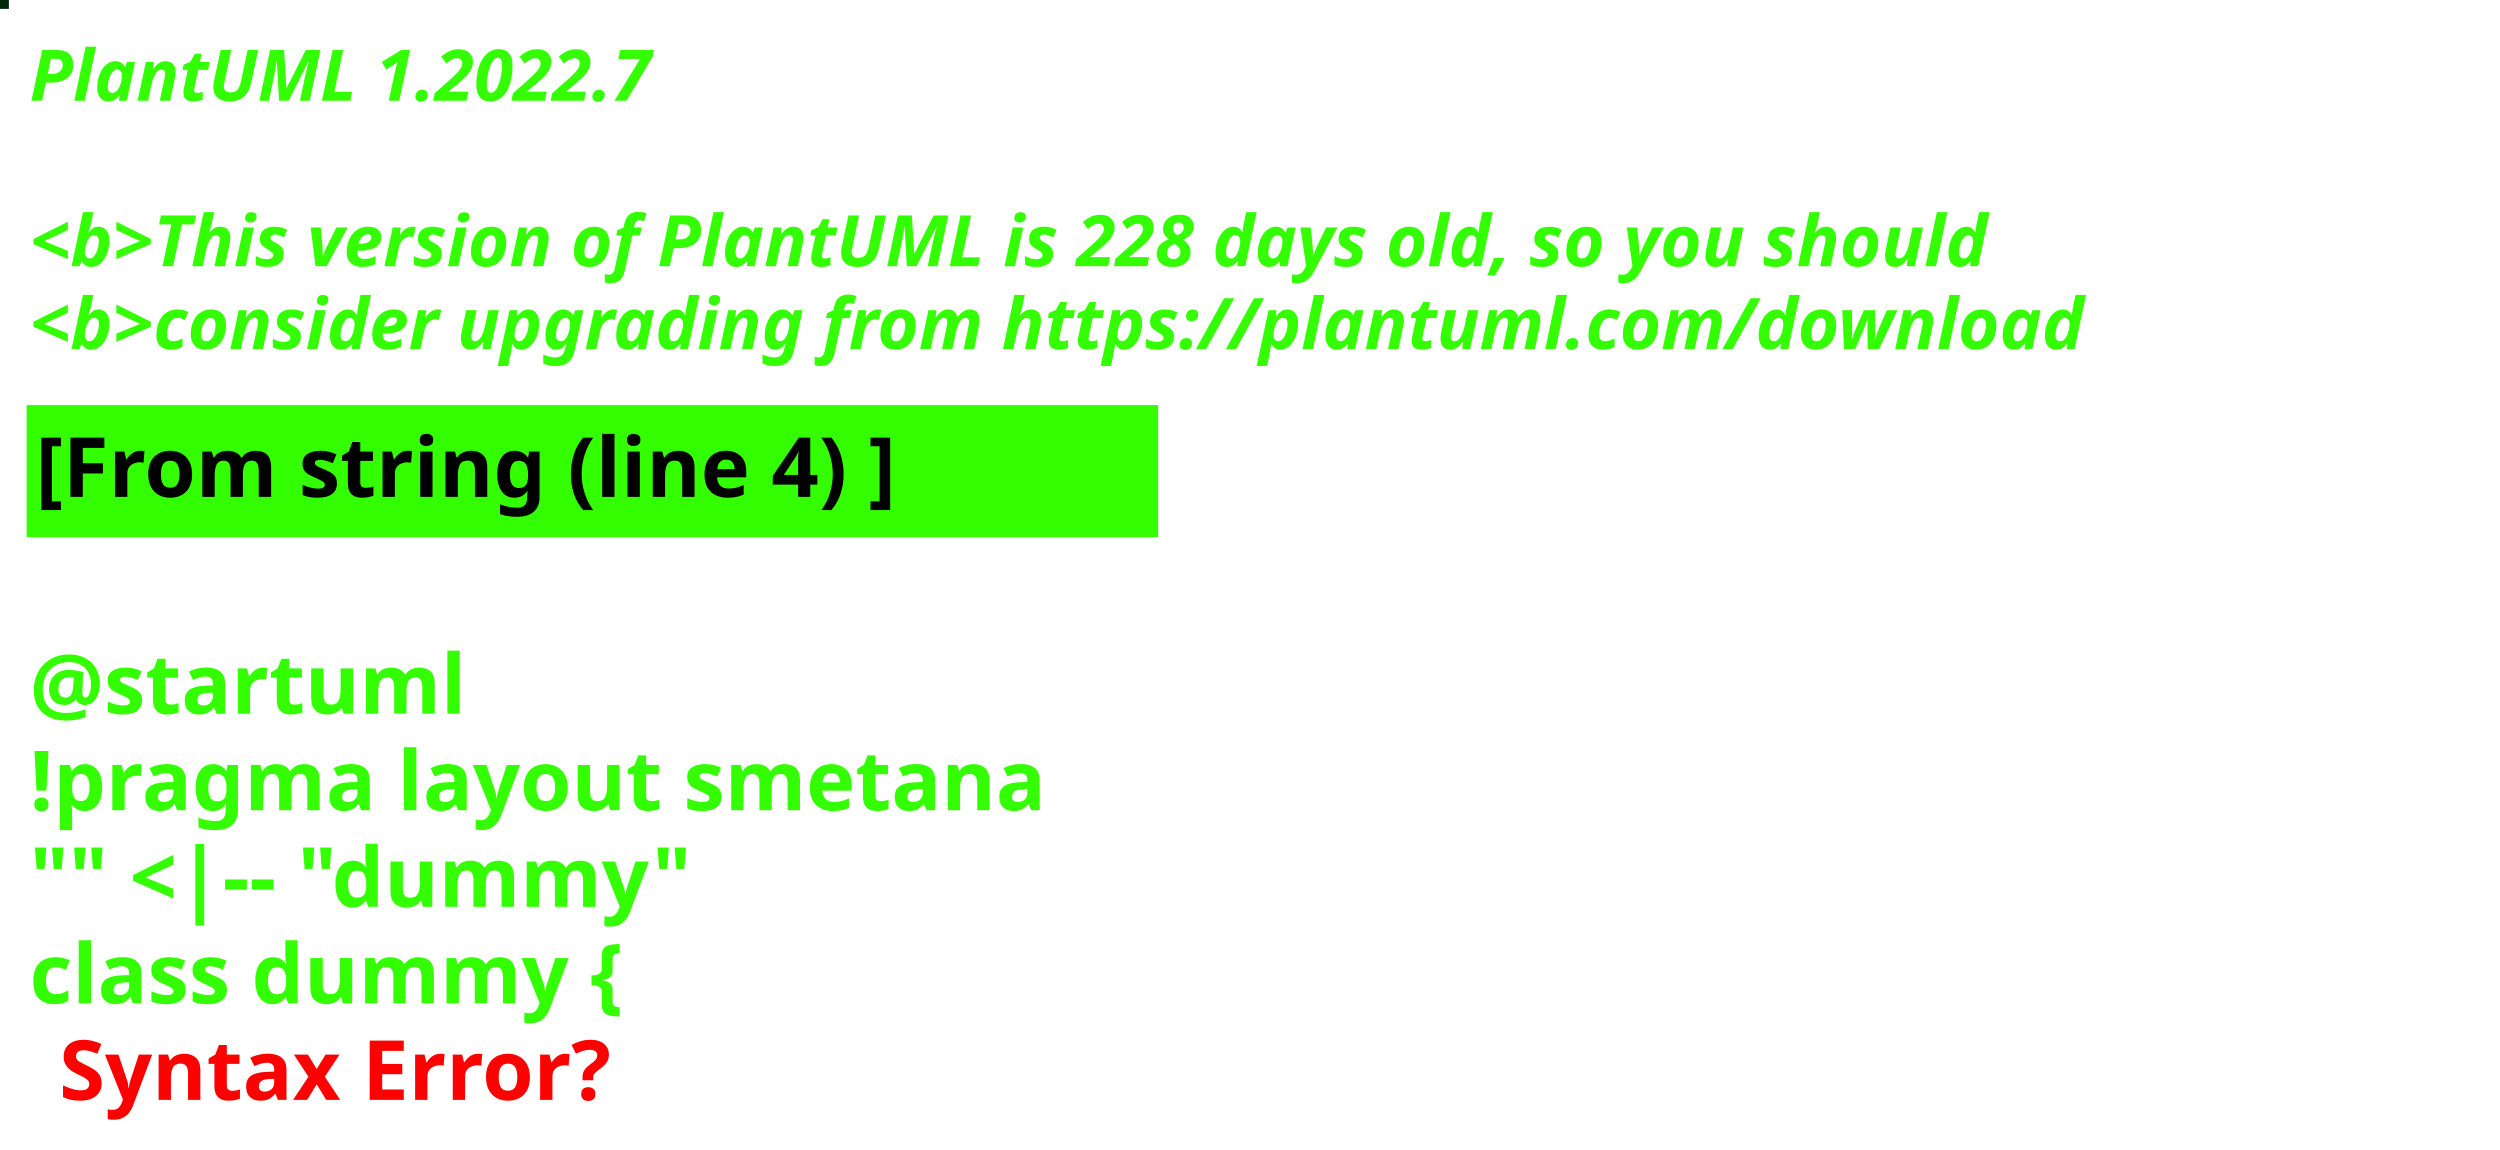
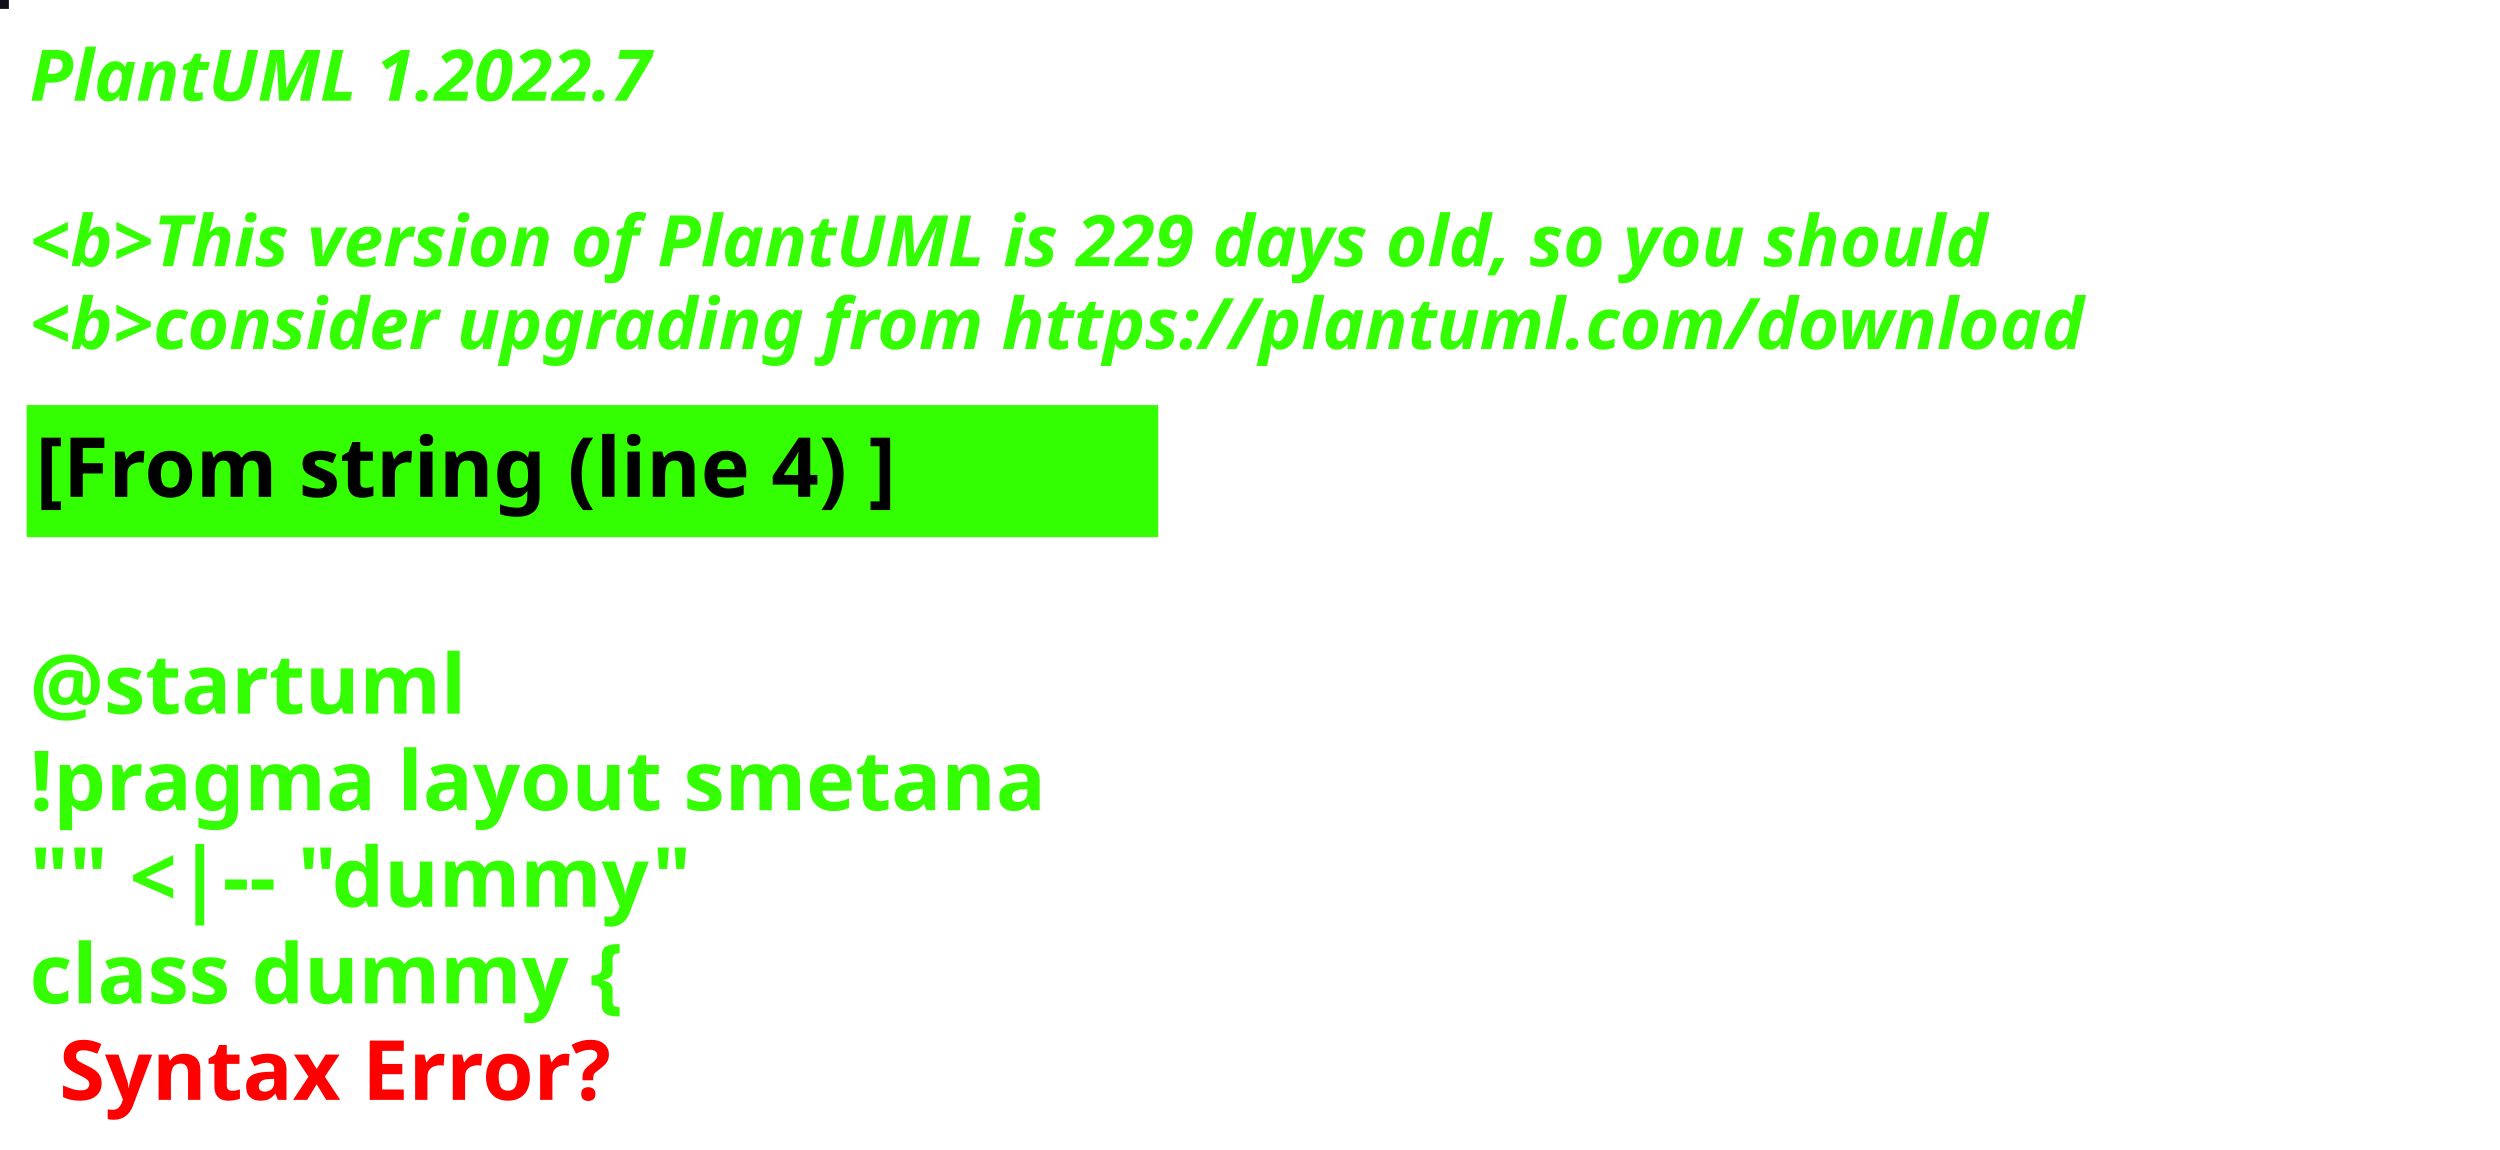
<svg xmlns="http://www.w3.org/2000/svg" contentStyleType="text/css" height="194px" preserveAspectRatio="none" style="width:422px;height:194px;background:#000000;" version="1.1" viewBox="0 0 422 194" width="422px" zoomAndPan="magnify">
  <defs />
  <g>
-     <rect fill="#00260A" height="1" style="stroke:#00260A;stroke-width:1.0;" width="1" x="0" y="0" />
+     <rect fill="#111017" height="1" style="stroke:#111017;stroke-width:1.0;" width="1" x="0" y="0" />
    <text fill="#33FF02" font-family="sans-serif" font-size="12" font-style="italic" font-weight="bold" lengthAdjust="spacing" textLength="127" x="5" y="17">PlantUML 1.2022.7</text>
    <text fill="#33FF02" font-family="sans-serif" font-size="12" font-style="italic" font-weight="bold" lengthAdjust="spacing" textLength="4" x="5" y="30.969"> </text>
-     <text fill="#33FF02" font-family="sans-serif" font-size="12" font-style="italic" font-weight="bold" lengthAdjust="spacing" textLength="399" x="5" y="44.938">&lt;b&gt;This version of PlantUML is 228 days old, so you should</text>
+     <text fill="#33FF02" font-family="sans-serif" font-size="12" font-style="italic" font-weight="bold" lengthAdjust="spacing" textLength="399" x="5" y="44.938">&lt;b&gt;This version of PlantUML is 229 days old, so you should</text>
    <text fill="#33FF02" font-family="sans-serif" font-size="12" font-style="italic" font-weight="bold" lengthAdjust="spacing" textLength="408" x="5" y="58.906">&lt;b&gt;consider upgrading from https://plantuml.com/download</text>
    <rect fill="#33FF02" height="21.297" style="stroke:#33FF02;stroke-width:1.0;" width="190" x="5" y="68.875" />
    <text fill="#000000" font-family="sans-serif" font-size="14" font-weight="bold" lengthAdjust="spacing" textLength="168" x="6" y="83.875">[From string (line 4) ]</text>
    <text fill="#33FF02" font-family="sans-serif" font-size="14" font-weight="bold" lengthAdjust="spacing" textLength="5" x="5" y="104.172"> </text>
    <text fill="#33FF02" font-family="sans-serif" font-size="14" font-weight="bold" lengthAdjust="spacing" textLength="79" x="5" y="120.469">@startuml</text>
    <text fill="#33FF02" font-family="sans-serif" font-size="14" font-weight="bold" lengthAdjust="spacing" textLength="190" x="5" y="136.766">!pragma layout smetana</text>
    <text fill="#33FF02" font-family="sans-serif" font-size="14" font-weight="bold" lengthAdjust="spacing" textLength="124" x="5" y="153.062">"" &lt;|-- "dummy"</text>
    <text fill="#33FF02" font-family="sans-serif" font-size="14" font-weight="bold" lengthAdjust="spacing" text-decoration="wavy underline" textLength="117" x="5" y="169.359">class dummy {</text>
    <text fill="#FF0000" font-family="sans-serif" font-size="14" font-weight="bold" lengthAdjust="spacing" textLength="106" x="10" y="185.656">Syntax Error?</text>
  </g>
</svg>
